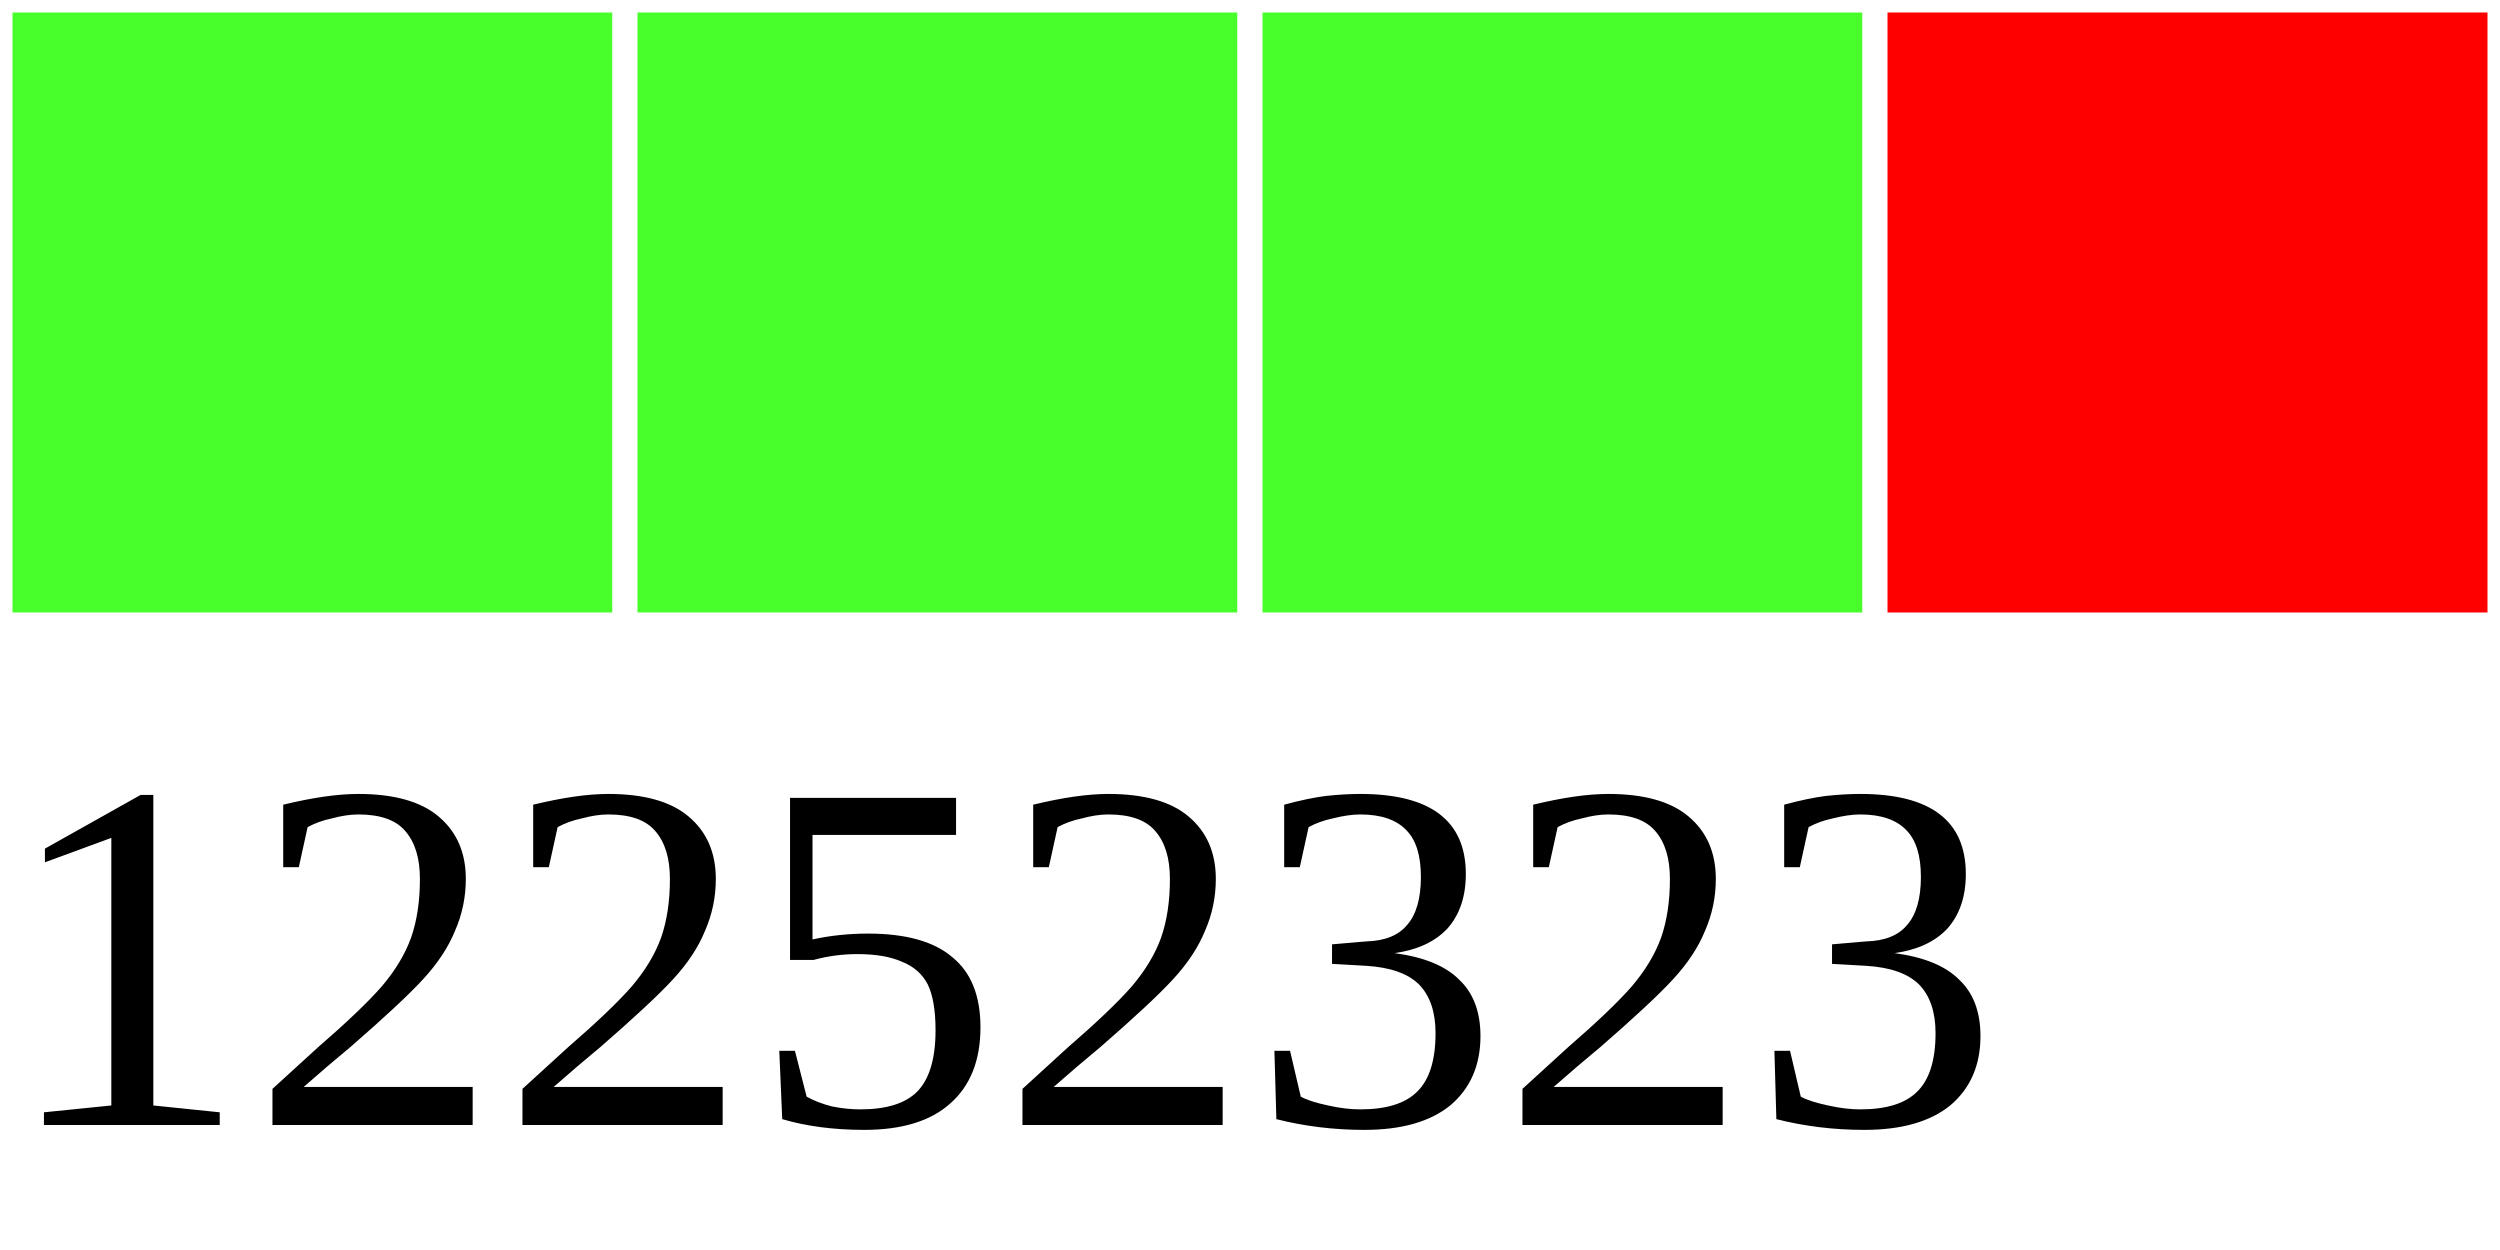
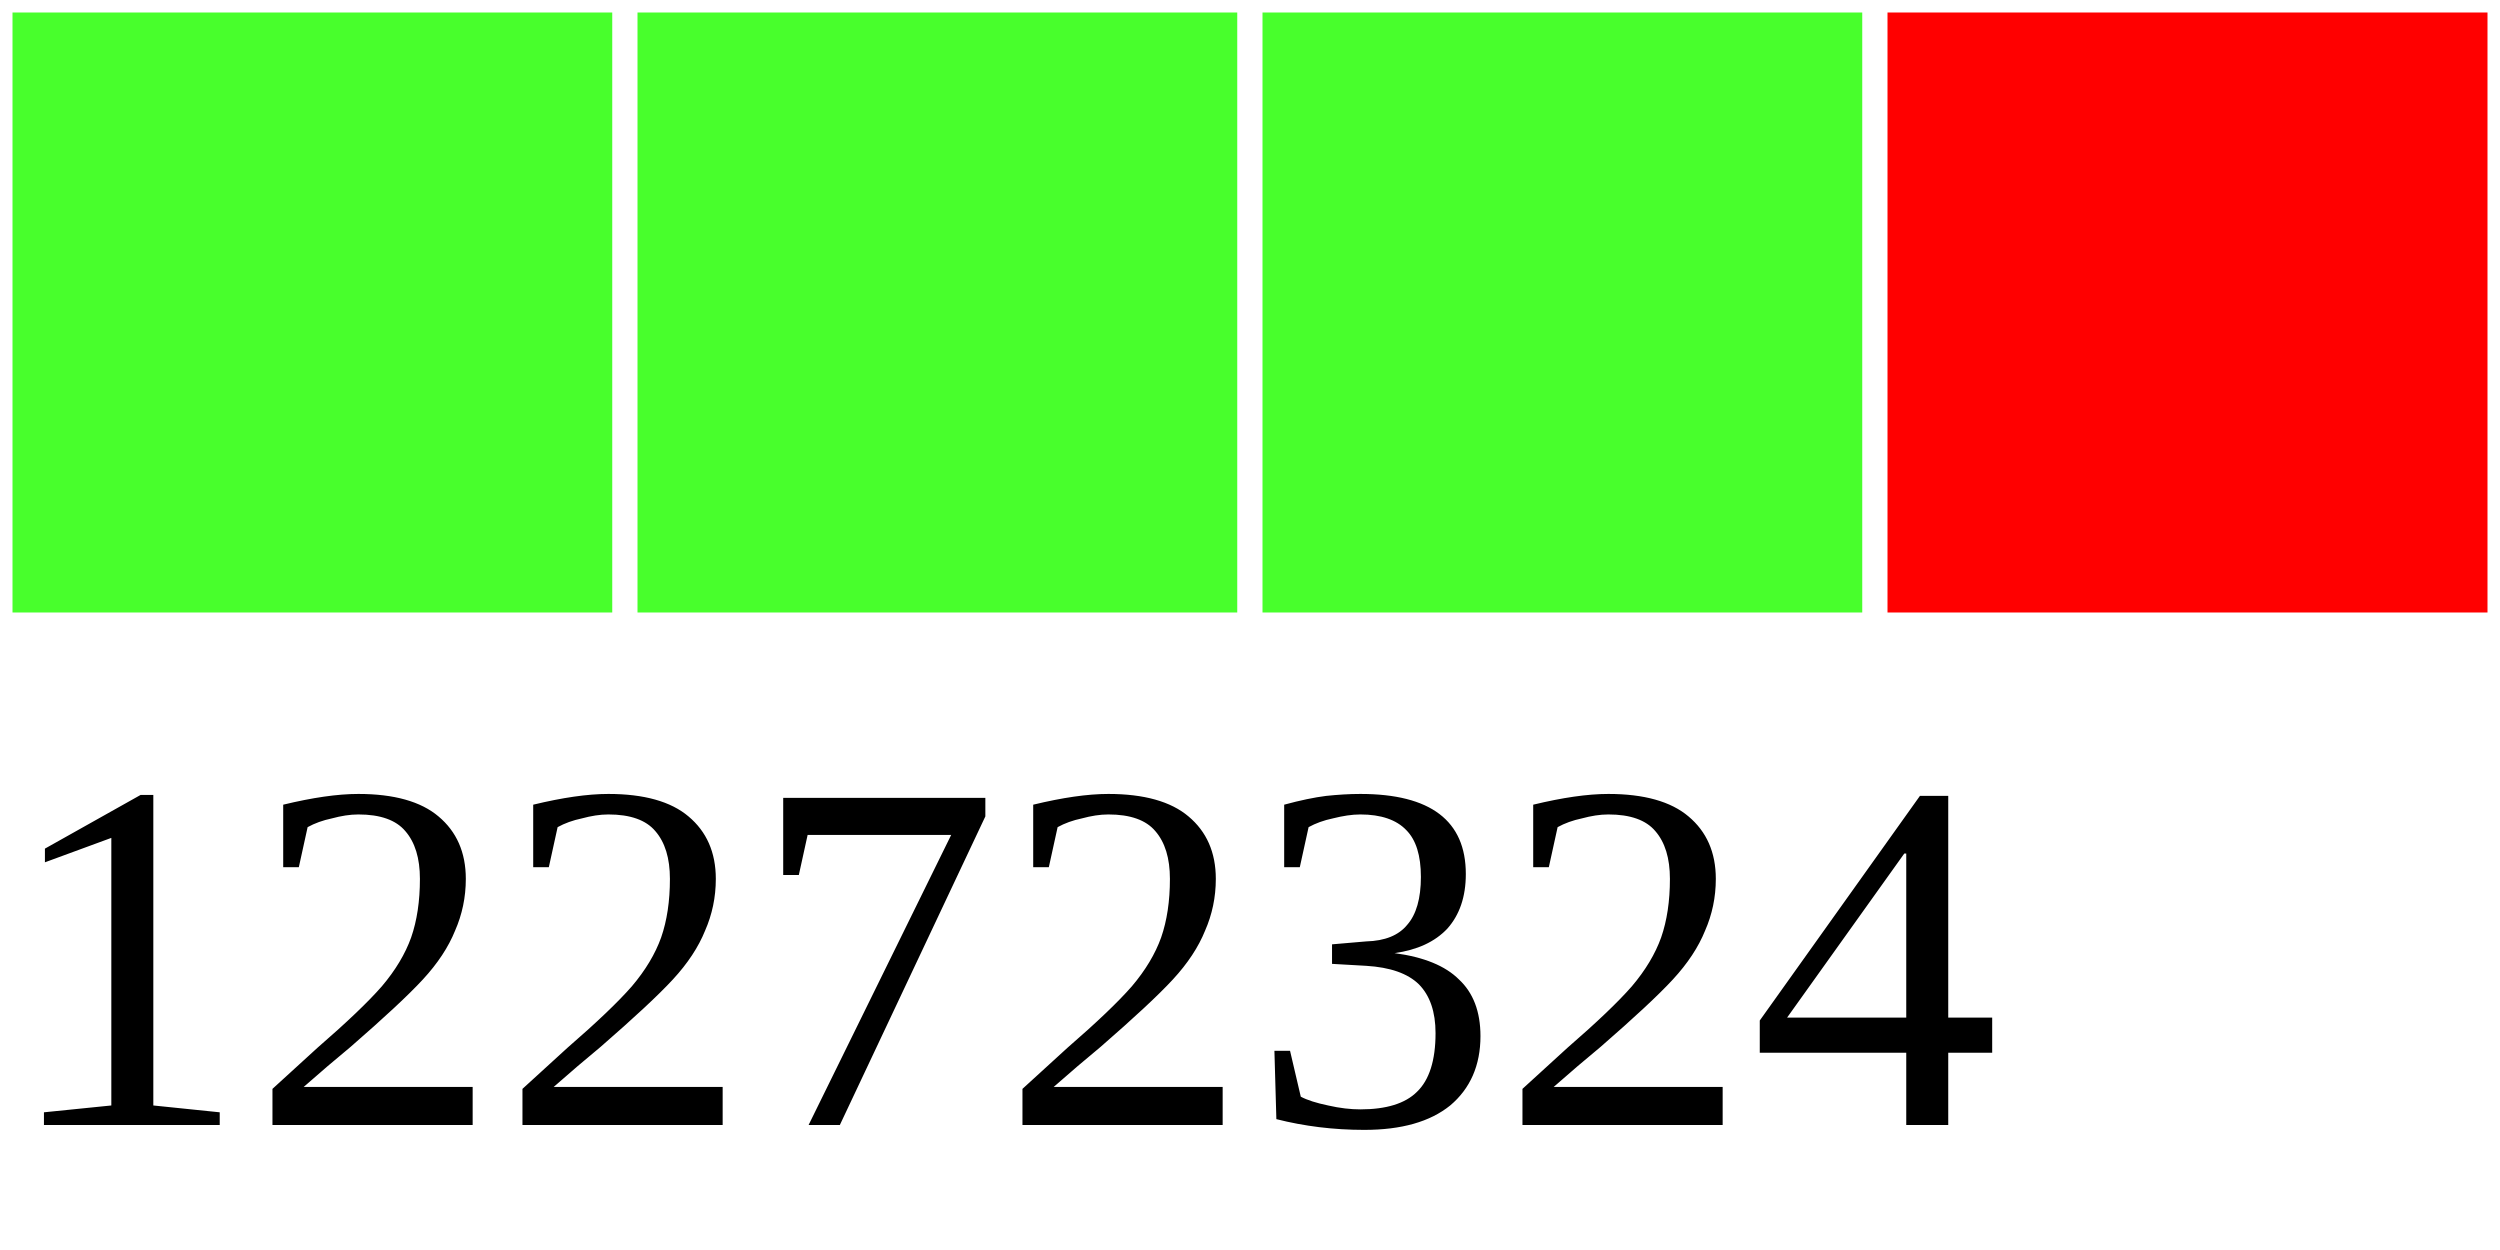
<svg xmlns="http://www.w3.org/2000/svg" width="40" height="20">
  <g>
    <rect width="10" height="10" style="fill:#48FF2C;stroke-width:0.4;stroke:rgb(255,255,255)" x="0" />
    <rect width="10" height="10" style="fill:#48FF2C;stroke-width:0.4;stroke:rgb(255,255,255)" x="10" />
    <rect width="10" height="10" style="fill:#48FF2C;stroke-width:0.4;stroke:rgb(255,255,255)" x="20" />
    <rect width="10" height="10" style="fill:#FF0000;stroke-width:0.4;stroke:rgb(255,255,255)" x="30" />
-     <text x="0" y="18" fill="black" font-size="8">12252323</text>
+     <text x="0" y="18" fill="black" font-size="8">12272324</text>
  </g>
</svg>
